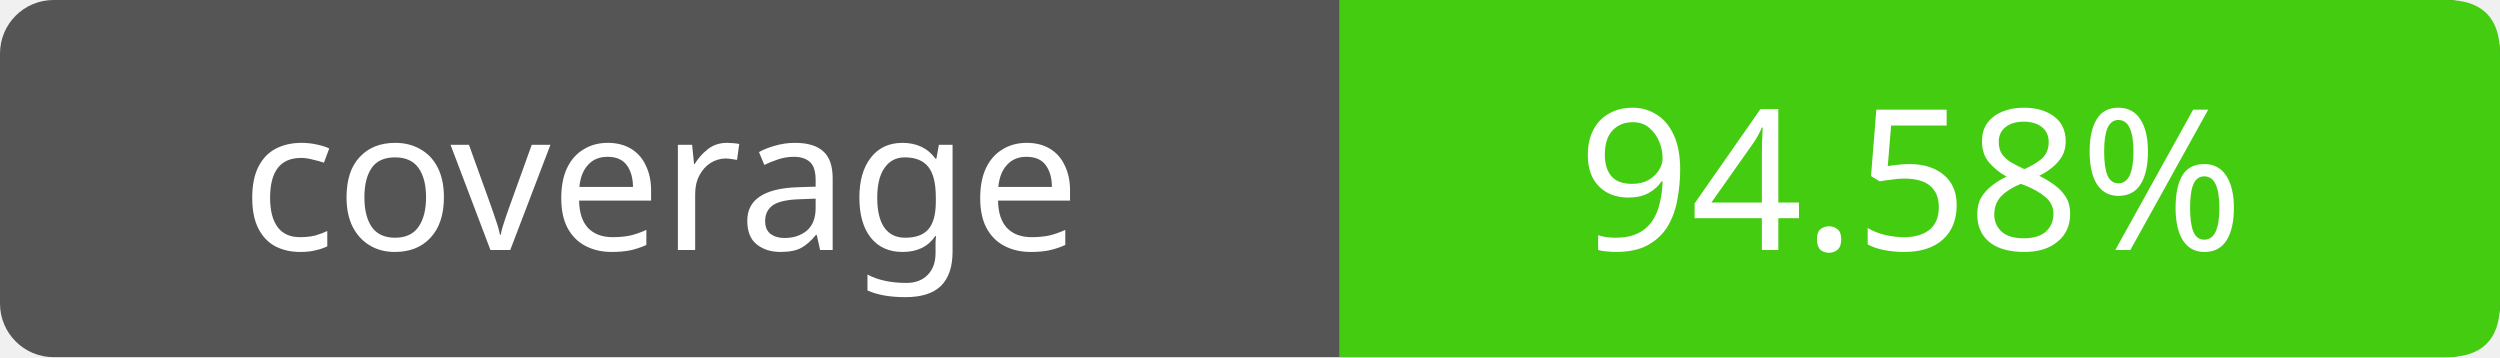
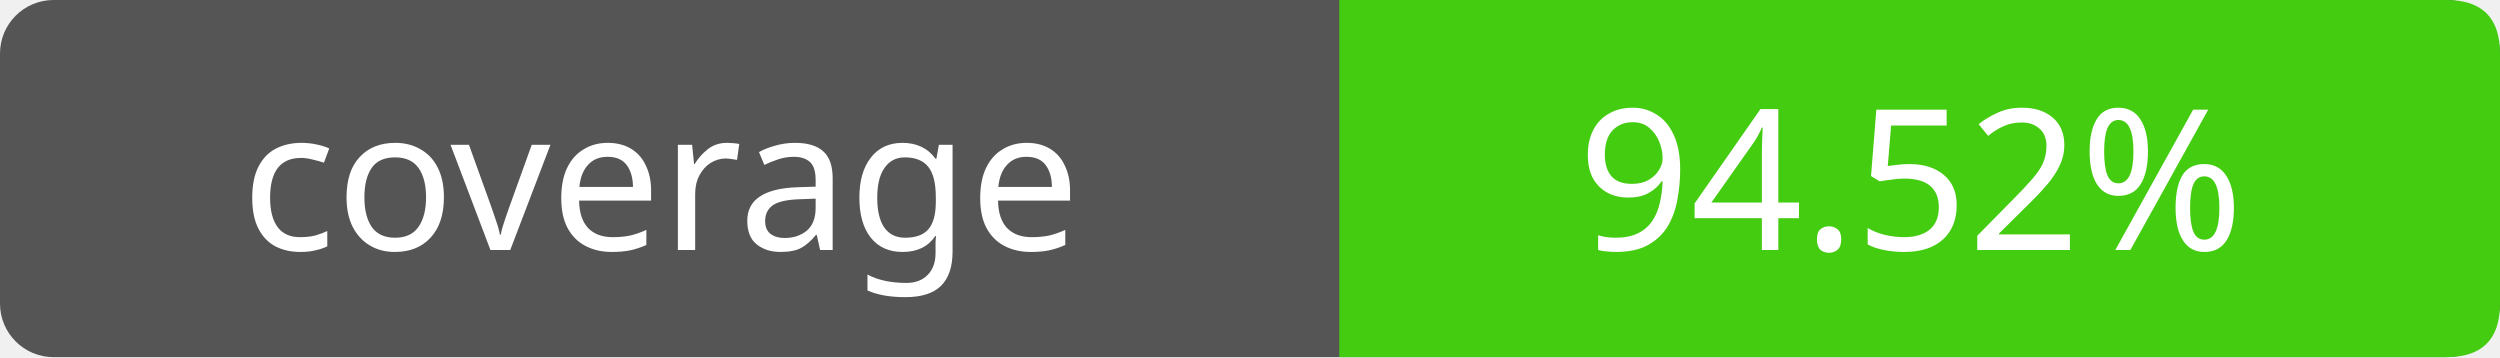
- <svg xmlns="http://www.w3.org/2000/svg" width="140" height="20" role="img" aria-label="coverage: 94.58%">
+ <svg xmlns="http://www.w3.org/2000/svg" width="140" height="20" role="img" aria-label="coverage: 94.52%">
  <rect width="140" height="20" rx="3" fill="#555" />
  <path fill="#4c1" d="M75 0h62q3 0 3 3v14q0 3-3 3H75z" />
  <g fill="#fff" text-anchor="middle" font-family="Verdana,sans-serif" font-size="11">
    <text x="37" y="14">coverage</text>
-     <text x="107" y="14">94.58%</text>
+     <text x="107" y="14">94.52%</text>
  </g>
</svg>
